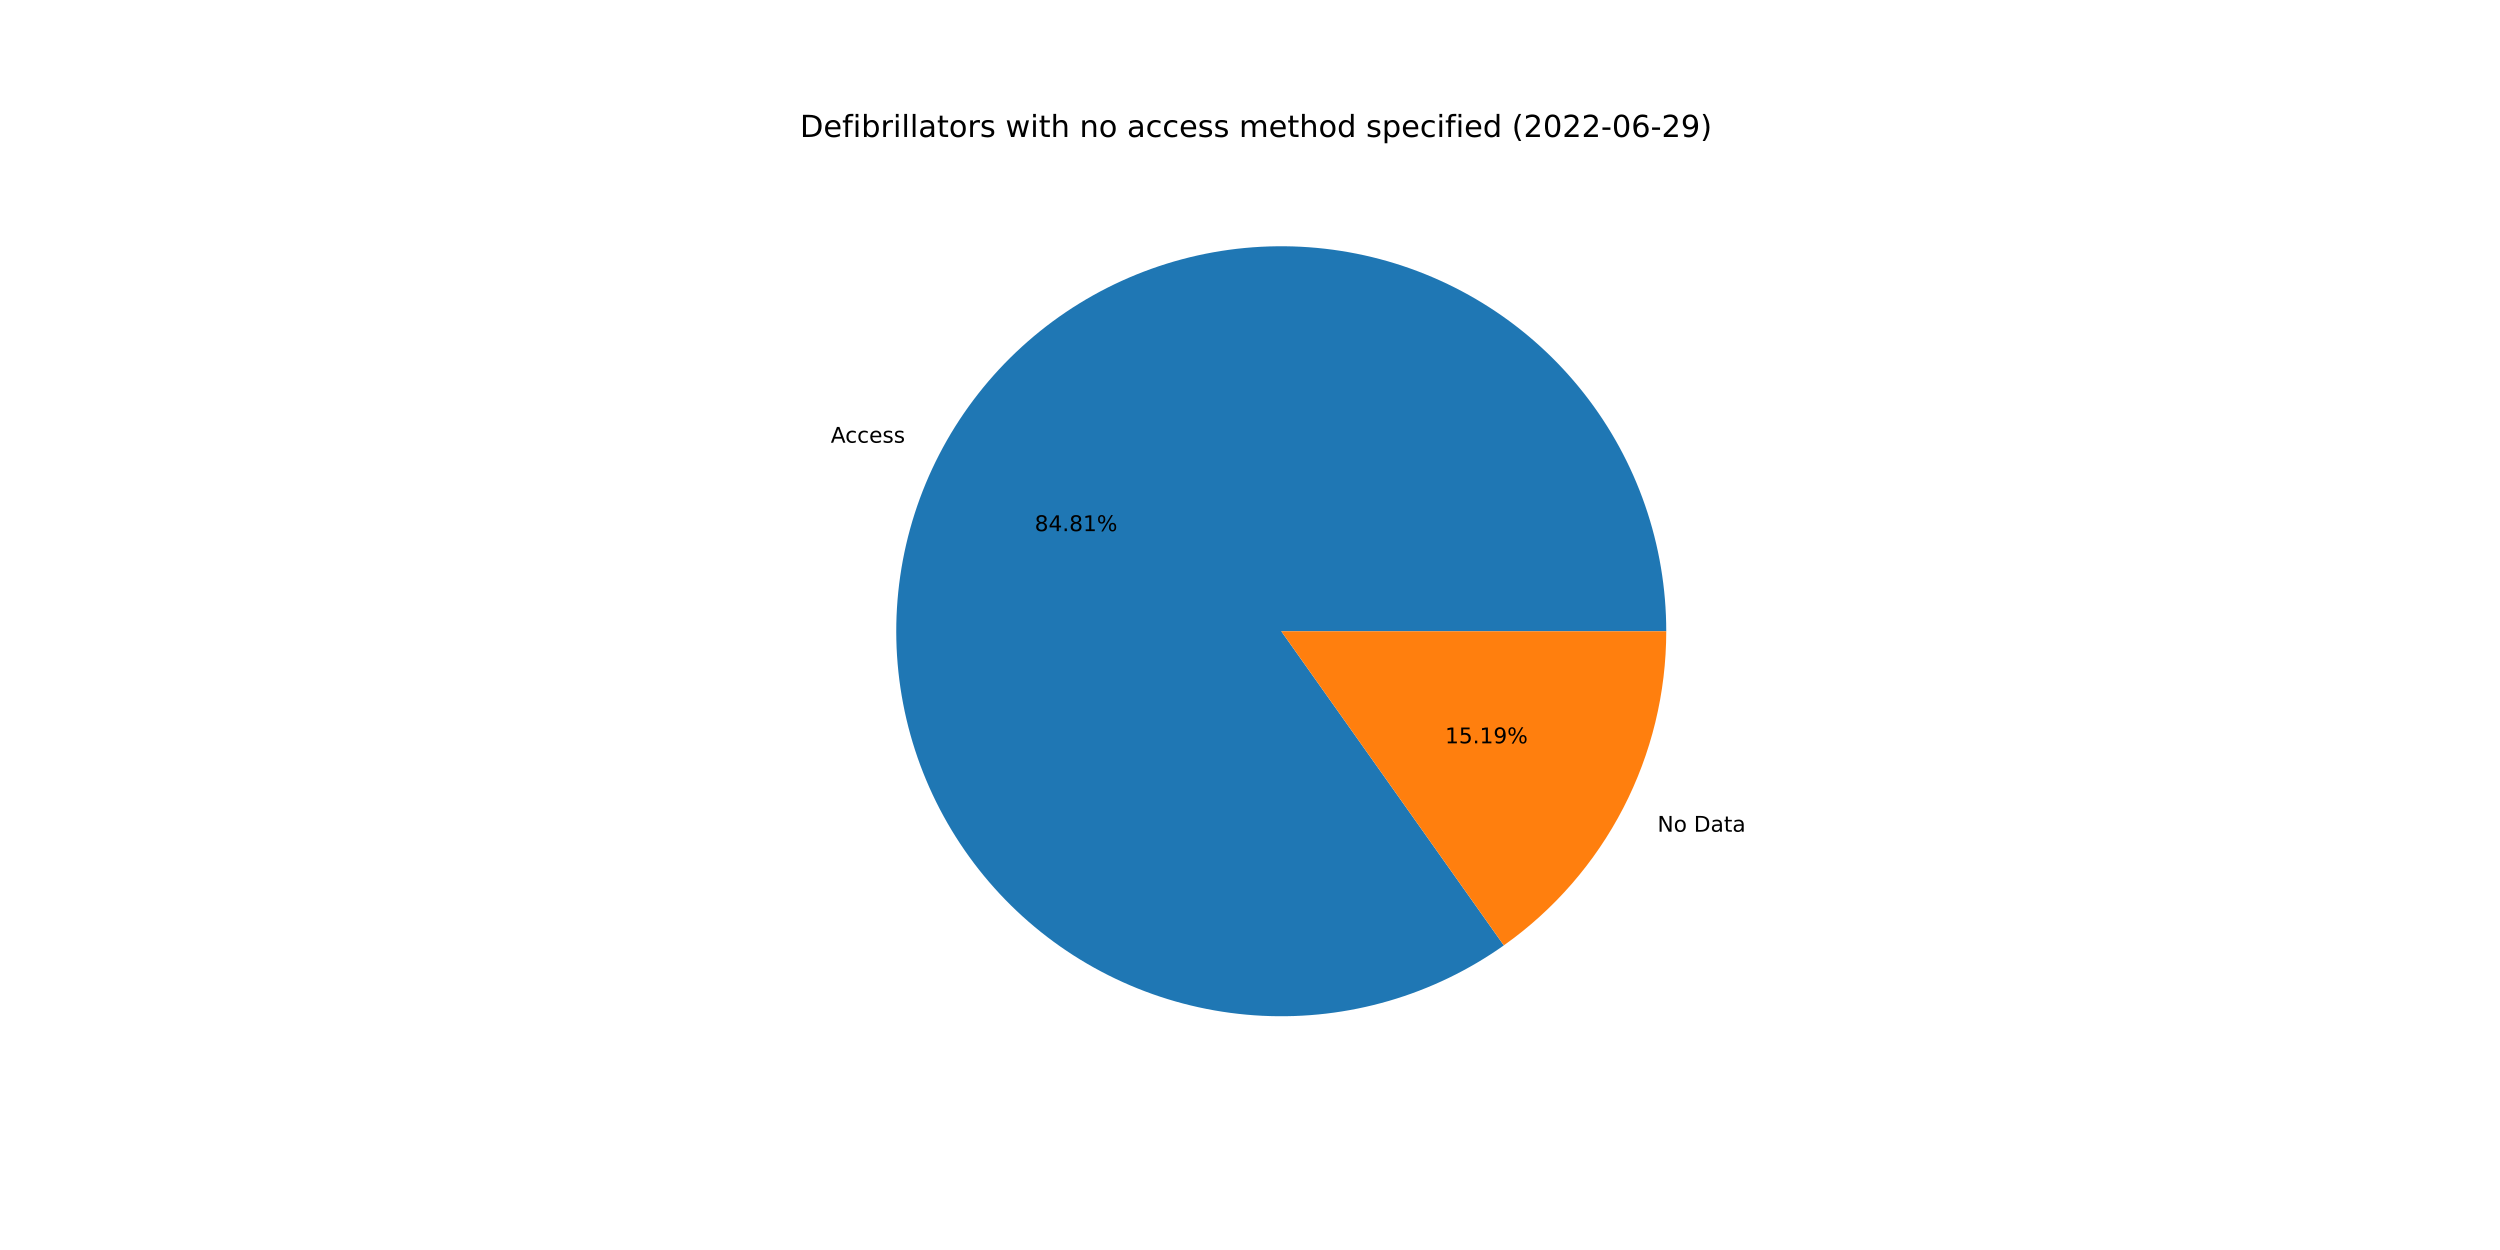
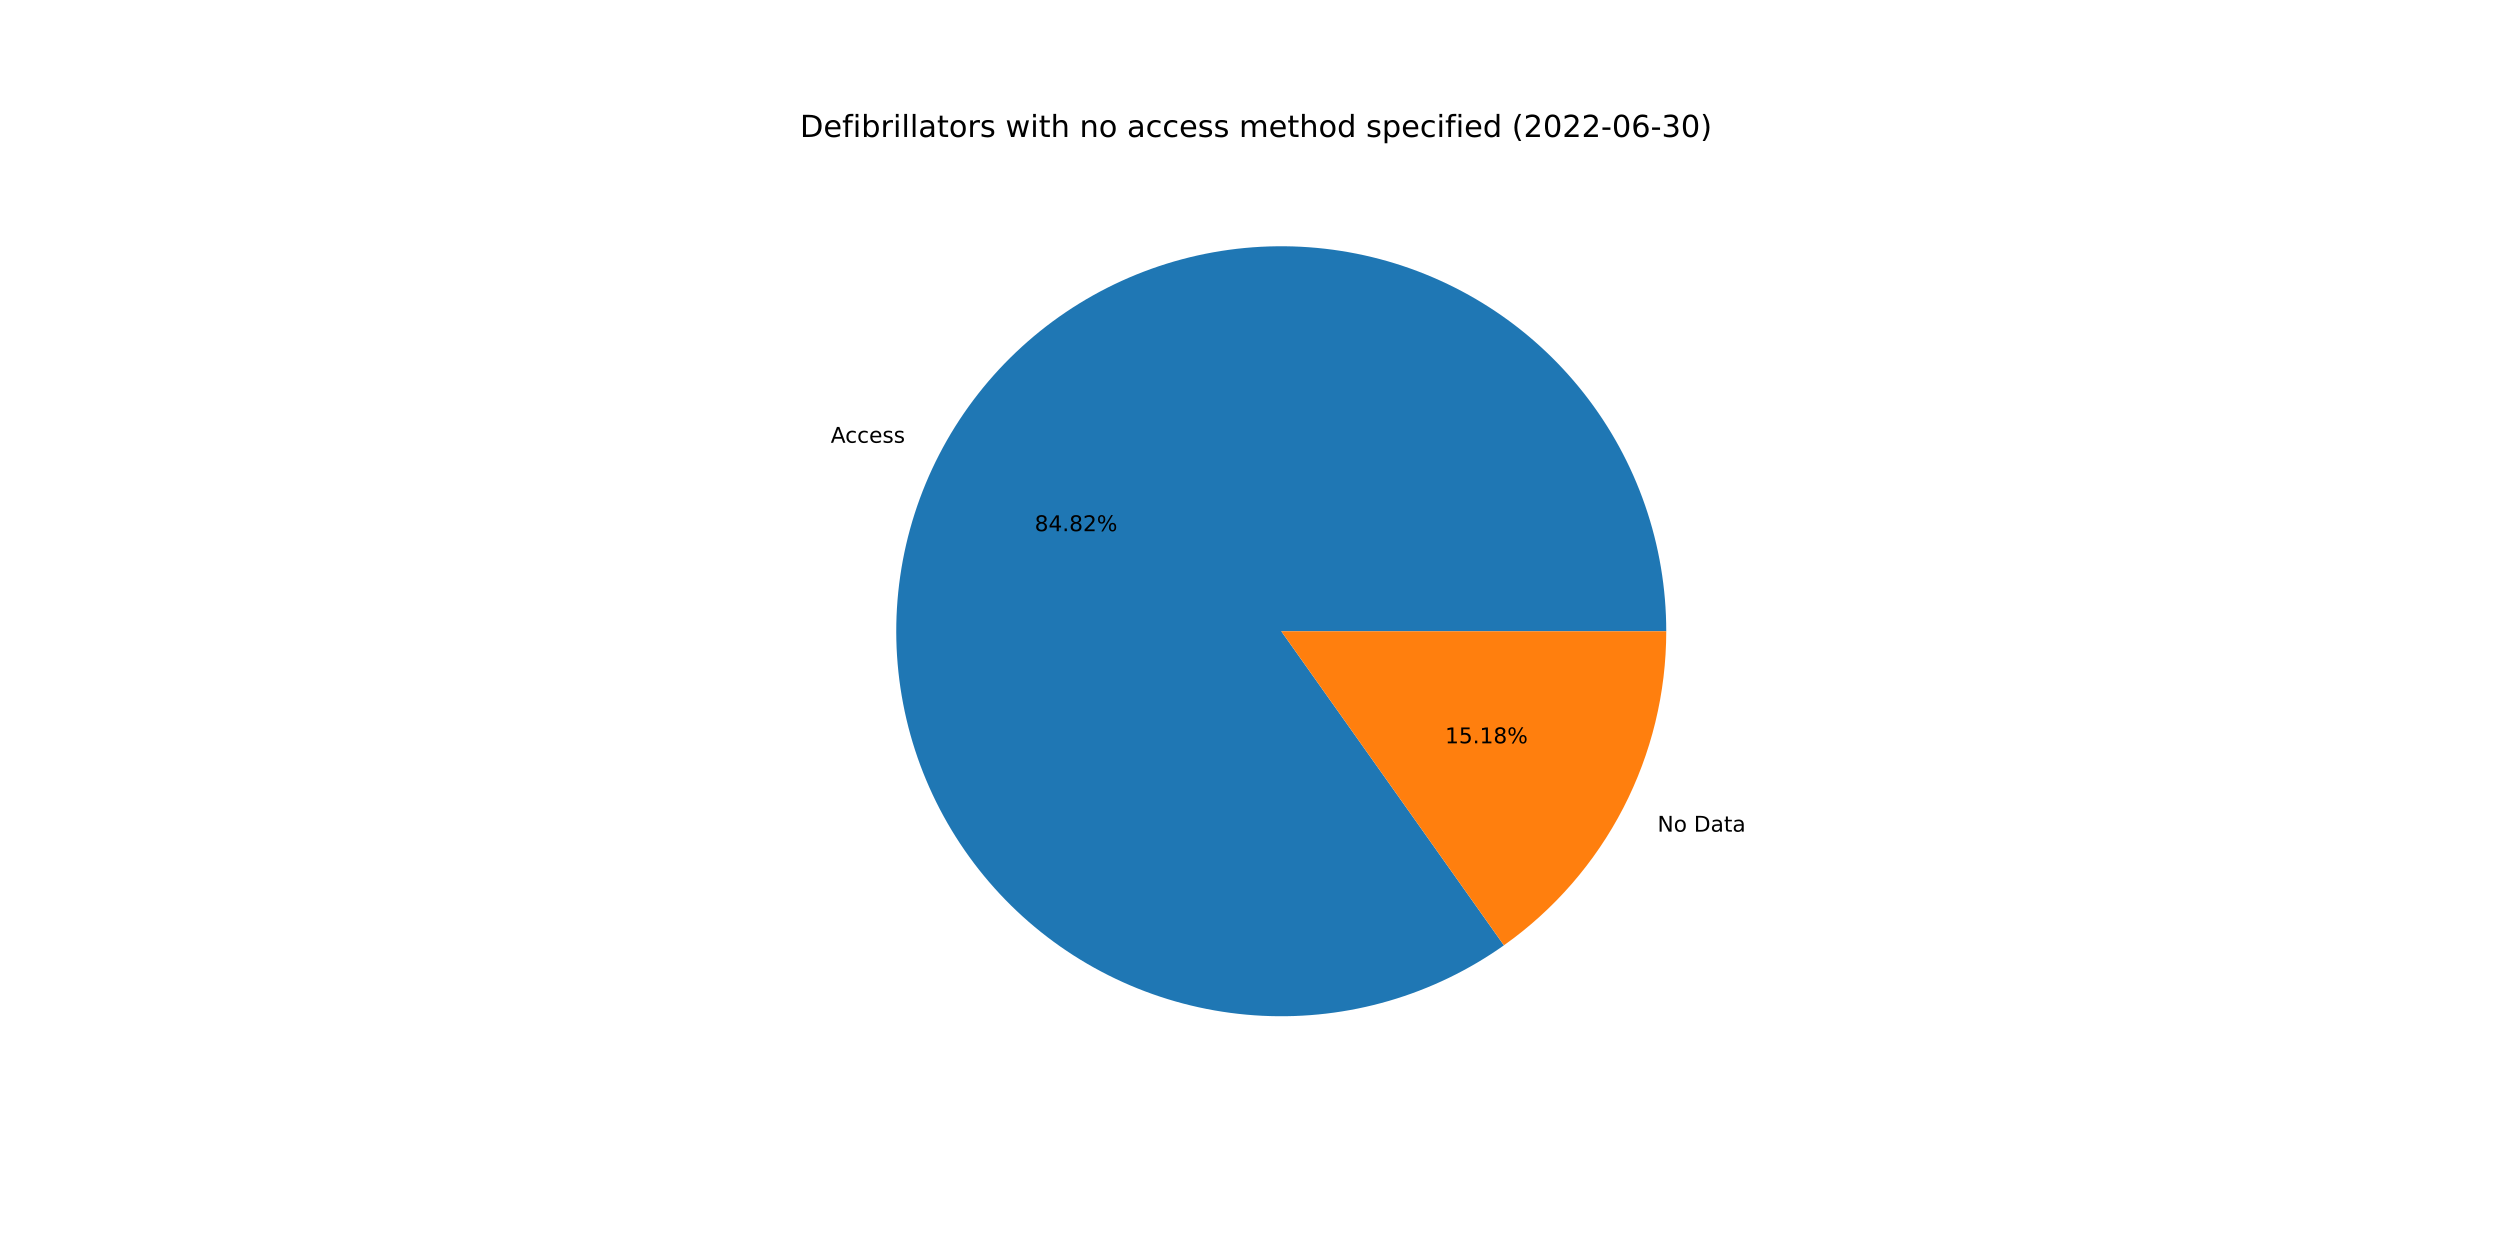
<svg xmlns="http://www.w3.org/2000/svg" xmlns:xlink="http://www.w3.org/1999/xlink" width="1152pt" height="576pt" viewBox="0 0 1152 576" version="1.1">
  <defs>
    <style type="text/css">*{stroke-linejoin: round; stroke-linecap: butt}</style>
  </defs>
  <g id="figure_1">
    <g id="patch_1">
      <path d="M 0 576  L 1152 576  L 1152 0  L 0 0  z " style="fill: #ffffff" />
    </g>
    <g id="axes_1">
      <g id="patch_2">
-         <path d="M 767.808 290.88  C 767.808 271.139 764.513 251.536 758.059 232.88  C 751.605 214.224 742.083 196.776 729.885 181.255  C 717.686 165.734 702.982 152.357 686.38 141.677  C 669.778 130.997 651.509 123.163 632.328 118.498  C 613.146 113.832 593.32 112.401 573.667 114.263  C 554.014 116.125 534.809 121.254 516.845 129.439  C 498.881 137.623 482.409 148.749 468.107 162.357  C 453.806 175.965 441.876 191.865 432.81 209.4  C 423.743 226.936 417.667 245.862 414.832 265.398  C 411.996 284.935 412.441 304.808 416.149 324.197  C 419.856 343.586 426.774 362.222 436.616 379.334  C 446.459 396.446 459.089 411.796 473.985 424.75  C 488.881 437.704 505.835 448.081 524.148 455.453  C 542.46 462.825 561.875 467.089 581.592 468.069  C 601.308 469.049 621.05 466.732 640.004 461.212  C 658.957 455.693 676.857 447.048 692.964 435.635  L 590.4 290.88  L 767.808 290.88  z " style="fill: #1f77b4" />
+         <path d="M 767.808 290.88  C 767.808 271.138 764.513 251.534 758.058 232.878  C 751.604 214.221 742.08 196.772 729.881 181.25  C 717.681 165.729 702.976 152.352 686.373 141.673  C 669.769 130.993 651.499 123.159 632.316 118.495  C 613.133 113.83 593.306 112.401 573.652 114.264  C 553.999 116.128 534.793 121.259 516.829 129.446  C 498.865 137.633 482.393 148.761 468.093 162.371  C 453.792 175.981 441.864 191.884 432.799 209.421  C 423.734 226.959 417.66 245.887 414.828 265.425  C 411.995 284.962 412.443 304.836 416.154 324.226  C 419.865 343.616 426.786 362.251 436.632 379.362  C 446.478 396.473 459.112 411.821 474.011 424.773  C 488.911 437.724 505.868 448.098 524.183 455.467  C 542.498 462.836 561.915 467.096 581.633 468.071  C 601.35 469.047 621.093 466.724 640.046 461.2  C 658.999 455.675 676.897 447.026 693.003 435.608  L 590.4 290.88  L 767.808 290.88  z " style="fill: #1f77b4" />
      </g>
      <g id="patch_3">
-         <path d="M 692.964 435.635  C 716.098 419.244 734.969 397.544 747.99 372.36  C 761.012 347.175 767.808 319.232 767.808 290.88  L 590.4 290.88  L 692.964 435.635  z " style="fill: #ff7f0e" />
+         <path d="M 693.003 435.608  C 716.125 419.216 734.987 397.518 748.001 372.339  C 761.015 347.159 767.808 319.224 767.808 290.88  L 590.4 290.88  L 693.003 435.608  z " style="fill: #ff7f0e" />
      </g>
      <g id="matplotlib.axis_1" />
      <g id="matplotlib.axis_2" />
      <g id="text_1">
-         <g transform="translate(382.8164 204.0119)scale(0.1 -0.1)">
+         <g transform="translate(382.8046 204.0347)scale(0.1 -0.1)">
          <defs>
            <path id="DejaVuSans-41" d="M 2188 4044  L 1331 1722  L 3047 1722  L 2188 4044  z M 1831 4666  L 2547 4666  L 4325 0  L 3669 0  L 3244 1197  L 1141 1197  L 716 0  L 50 0  L 1831 4666  z " transform="scale(0.015625)" />
            <path id="DejaVuSans-63" d="M 3122 3366  L 3122 2828  Q 2878 2963 2633 3030  Q 2388 3097 2138 3097  Q 1578 3097 1268 2742  Q 959 2388 959 1747  Q 959 1106 1268 751  Q 1578 397 2138 397  Q 2388 397 2633 464  Q 2878 531 3122 666  L 3122 134  Q 2881 22 2623 -34  Q 2366 -91 2075 -91  Q 1284 -91 818 406  Q 353 903 353 1747  Q 353 2603 823 3093  Q 1294 3584 2113 3584  Q 2378 3584 2631 3529  Q 2884 3475 3122 3366  z " transform="scale(0.015625)" />
            <path id="DejaVuSans-65" d="M 3597 1894  L 3597 1613  L 953 1613  Q 991 1019 1311 708  Q 1631 397 2203 397  Q 2534 397 2845 478  Q 3156 559 3463 722  L 3463 178  Q 3153 47 2828 -22  Q 2503 -91 2169 -91  Q 1331 -91 842 396  Q 353 884 353 1716  Q 353 2575 817 3079  Q 1281 3584 2069 3584  Q 2775 3584 3186 3129  Q 3597 2675 3597 1894  z M 3022 2063  Q 3016 2534 2758 2815  Q 2500 3097 2075 3097  Q 1594 3097 1305 2825  Q 1016 2553 972 2059  L 3022 2063  z " transform="scale(0.015625)" />
            <path id="DejaVuSans-73" d="M 2834 3397  L 2834 2853  Q 2591 2978 2328 3040  Q 2066 3103 1784 3103  Q 1356 3103 1142 2972  Q 928 2841 928 2578  Q 928 2378 1081 2264  Q 1234 2150 1697 2047  L 1894 2003  Q 2506 1872 2764 1633  Q 3022 1394 3022 966  Q 3022 478 2636 193  Q 2250 -91 1575 -91  Q 1294 -91 989 -36  Q 684 19 347 128  L 347 722  Q 666 556 975 473  Q 1284 391 1588 391  Q 1994 391 2212 530  Q 2431 669 2431 922  Q 2431 1156 2273 1281  Q 2116 1406 1581 1522  L 1381 1569  Q 847 1681 609 1914  Q 372 2147 372 2553  Q 372 3047 722 3315  Q 1072 3584 1716 3584  Q 2034 3584 2315 3537  Q 2597 3491 2834 3397  z " transform="scale(0.015625)" />
          </defs>
          <use xlink:href="#DejaVuSans-41" />
          <use xlink:href="#DejaVuSans-63" x="66.658" />
          <use xlink:href="#DejaVuSans-63" x="121.639" />
          <use xlink:href="#DejaVuSans-65" x="176.619" />
          <use xlink:href="#DejaVuSans-73" x="238.143" />
          <use xlink:href="#DejaVuSans-73" x="290.242" />
        </g>
      </g>
      <g id="text_2">
-         <g transform="translate(476.781 244.7516)scale(0.1 -0.1)">
+         <g transform="translate(476.7746 244.7641)scale(0.1 -0.1)">
          <defs>
            <path id="DejaVuSans-38" d="M 2034 2216  Q 1584 2216 1326 1975  Q 1069 1734 1069 1313  Q 1069 891 1326 650  Q 1584 409 2034 409  Q 2484 409 2743 651  Q 3003 894 3003 1313  Q 3003 1734 2745 1975  Q 2488 2216 2034 2216  z M 1403 2484  Q 997 2584 770 2862  Q 544 3141 544 3541  Q 544 4100 942 4425  Q 1341 4750 2034 4750  Q 2731 4750 3128 4425  Q 3525 4100 3525 3541  Q 3525 3141 3298 2862  Q 3072 2584 2669 2484  Q 3125 2378 3379 2068  Q 3634 1759 3634 1313  Q 3634 634 3220 271  Q 2806 -91 2034 -91  Q 1263 -91 848 271  Q 434 634 434 1313  Q 434 1759 690 2068  Q 947 2378 1403 2484  z M 1172 3481  Q 1172 3119 1398 2916  Q 1625 2713 2034 2713  Q 2441 2713 2670 2916  Q 2900 3119 2900 3481  Q 2900 3844 2670 4047  Q 2441 4250 2034 4250  Q 1625 4250 1398 4047  Q 1172 3844 1172 3481  z " transform="scale(0.015625)" />
            <path id="DejaVuSans-34" d="M 2419 4116  L 825 1625  L 2419 1625  L 2419 4116  z M 2253 4666  L 3047 4666  L 3047 1625  L 3713 1625  L 3713 1100  L 3047 1100  L 3047 0  L 2419 0  L 2419 1100  L 313 1100  L 313 1709  L 2253 4666  z " transform="scale(0.015625)" />
            <path id="DejaVuSans-2e" d="M 684 794  L 1344 794  L 1344 0  L 684 0  L 684 794  z " transform="scale(0.015625)" />
-             <path id="DejaVuSans-31" d="M 794 531  L 1825 531  L 1825 4091  L 703 3866  L 703 4441  L 1819 4666  L 2450 4666  L 2450 531  L 3481 531  L 3481 0  L 794 0  L 794 531  z " transform="scale(0.015625)" />
+             <path id="DejaVuSans-32" d="M 1228 531  L 3431 531  L 3431 0  L 469 0  L 469 531  Q 828 903 1448 1529  Q 2069 2156 2228 2338  Q 2531 2678 2651 2914  Q 2772 3150 2772 3378  Q 2772 3750 2511 3984  Q 2250 4219 1831 4219  Q 1534 4219 1204 4116  Q 875 4013 500 3803  L 500 4441  Q 881 4594 1212 4672  Q 1544 4750 1819 4750  Q 2544 4750 2975 4387  Q 3406 4025 3406 3419  Q 3406 3131 3298 2873  Q 3191 2616 2906 2266  Q 2828 2175 2409 1742  Q 1991 1309 1228 531  z " transform="scale(0.015625)" />
            <path id="DejaVuSans-25" d="M 4653 2053  Q 4381 2053 4226 1822  Q 4072 1591 4072 1178  Q 4072 772 4226 539  Q 4381 306 4653 306  Q 4919 306 5073 539  Q 5228 772 5228 1178  Q 5228 1588 5073 1820  Q 4919 2053 4653 2053  z M 4653 2450  Q 5147 2450 5437 2106  Q 5728 1763 5728 1178  Q 5728 594 5436 251  Q 5144 -91 4653 -91  Q 4153 -91 3862 251  Q 3572 594 3572 1178  Q 3572 1766 3864 2108  Q 4156 2450 4653 2450  z M 1428 4353  Q 1159 4353 1004 4120  Q 850 3888 850 3481  Q 850 3069 1003 2837  Q 1156 2606 1428 2606  Q 1700 2606 1854 2837  Q 2009 3069 2009 3481  Q 2009 3884 1853 4118  Q 1697 4353 1428 4353  z M 4250 4750  L 4750 4750  L 1831 -91  L 1331 -91  L 4250 4750  z M 1428 4750  Q 1922 4750 2215 4408  Q 2509 4066 2509 3481  Q 2509 2891 2217 2550  Q 1925 2209 1428 2209  Q 931 2209 642 2551  Q 353 2894 353 3481  Q 353 4063 643 4406  Q 934 4750 1428 4750  z " transform="scale(0.015625)" />
          </defs>
          <use xlink:href="#DejaVuSans-38" />
          <use xlink:href="#DejaVuSans-34" x="63.623" />
          <use xlink:href="#DejaVuSans-2e" x="127.246" />
          <use xlink:href="#DejaVuSans-38" x="159.033" />
-           <use xlink:href="#DejaVuSans-31" x="222.656" />
+           <use xlink:href="#DejaVuSans-32" x="222.656" />
          <use xlink:href="#DejaVuSans-25" x="286.279" />
        </g>
      </g>
      <g id="text_3">
-         <g transform="translate(763.7492 383.2669)scale(0.1 -0.1)">
+         <g transform="translate(763.7611 383.244)scale(0.1 -0.1)">
          <defs>
            <path id="DejaVuSans-4e" d="M 628 4666  L 1478 4666  L 3547 763  L 3547 4666  L 4159 4666  L 4159 0  L 3309 0  L 1241 3903  L 1241 0  L 628 0  L 628 4666  z " transform="scale(0.015625)" />
            <path id="DejaVuSans-6f" d="M 1959 3097  Q 1497 3097 1228 2736  Q 959 2375 959 1747  Q 959 1119 1226 758  Q 1494 397 1959 397  Q 2419 397 2687 759  Q 2956 1122 2956 1747  Q 2956 2369 2687 2733  Q 2419 3097 1959 3097  z M 1959 3584  Q 2709 3584 3137 3096  Q 3566 2609 3566 1747  Q 3566 888 3137 398  Q 2709 -91 1959 -91  Q 1206 -91 779 398  Q 353 888 353 1747  Q 353 2609 779 3096  Q 1206 3584 1959 3584  z " transform="scale(0.015625)" />
            <path id="DejaVuSans-20" transform="scale(0.015625)" />
            <path id="DejaVuSans-44" d="M 1259 4147  L 1259 519  L 2022 519  Q 2988 519 3436 956  Q 3884 1394 3884 2338  Q 3884 3275 3436 3711  Q 2988 4147 2022 4147  L 1259 4147  z M 628 4666  L 1925 4666  Q 3281 4666 3915 4102  Q 4550 3538 4550 2338  Q 4550 1131 3912 565  Q 3275 0 1925 0  L 628 0  L 628 4666  z " transform="scale(0.015625)" />
            <path id="DejaVuSans-61" d="M 2194 1759  Q 1497 1759 1228 1600  Q 959 1441 959 1056  Q 959 750 1161 570  Q 1363 391 1709 391  Q 2188 391 2477 730  Q 2766 1069 2766 1631  L 2766 1759  L 2194 1759  z M 3341 1997  L 3341 0  L 2766 0  L 2766 531  Q 2569 213 2275 61  Q 1981 -91 1556 -91  Q 1019 -91 701 211  Q 384 513 384 1019  Q 384 1609 779 1909  Q 1175 2209 1959 2209  L 2766 2209  L 2766 2266  Q 2766 2663 2505 2880  Q 2244 3097 1772 3097  Q 1472 3097 1187 3025  Q 903 2953 641 2809  L 641 3341  Q 956 3463 1253 3523  Q 1550 3584 1831 3584  Q 2591 3584 2966 3190  Q 3341 2797 3341 1997  z " transform="scale(0.015625)" />
            <path id="DejaVuSans-74" d="M 1172 4494  L 1172 3500  L 2356 3500  L 2356 3053  L 1172 3053  L 1172 1153  Q 1172 725 1289 603  Q 1406 481 1766 481  L 2356 481  L 2356 0  L 1766 0  Q 1100 0 847 248  Q 594 497 594 1153  L 594 3053  L 172 3053  L 172 3500  L 594 3500  L 594 4494  L 1172 4494  z " transform="scale(0.015625)" />
          </defs>
          <use xlink:href="#DejaVuSans-4e" />
          <use xlink:href="#DejaVuSans-6f" x="74.805" />
          <use xlink:href="#DejaVuSans-20" x="135.986" />
          <use xlink:href="#DejaVuSans-44" x="167.773" />
          <use xlink:href="#DejaVuSans-61" x="244.775" />
          <use xlink:href="#DejaVuSans-74" x="306.055" />
          <use xlink:href="#DejaVuSans-61" x="345.264" />
        </g>
      </g>
      <g id="text_4">
-         <g transform="translate(665.8893 342.5271)scale(0.1 -0.1)">
+         <g transform="translate(665.8957 342.5146)scale(0.1 -0.1)">
          <defs>
+             <path id="DejaVuSans-31" d="M 794 531  L 1825 531  L 1825 4091  L 703 3866  L 703 4441  L 1819 4666  L 2450 4666  L 2450 531  L 3481 531  L 3481 0  L 794 0  L 794 531  z " transform="scale(0.015625)" />
            <path id="DejaVuSans-35" d="M 691 4666  L 3169 4666  L 3169 4134  L 1269 4134  L 1269 2991  Q 1406 3038 1543 3061  Q 1681 3084 1819 3084  Q 2600 3084 3056 2656  Q 3513 2228 3513 1497  Q 3513 744 3044 326  Q 2575 -91 1722 -91  Q 1428 -91 1123 -41  Q 819 9 494 109  L 494 744  Q 775 591 1075 516  Q 1375 441 1709 441  Q 2250 441 2565 725  Q 2881 1009 2881 1497  Q 2881 1984 2565 2268  Q 2250 2553 1709 2553  Q 1456 2553 1204 2497  Q 953 2441 691 2322  L 691 4666  z " transform="scale(0.015625)" />
-             <path id="DejaVuSans-39" d="M 703 97  L 703 672  Q 941 559 1184 500  Q 1428 441 1663 441  Q 2288 441 2617 861  Q 2947 1281 2994 2138  Q 2813 1869 2534 1725  Q 2256 1581 1919 1581  Q 1219 1581 811 2004  Q 403 2428 403 3163  Q 403 3881 828 4315  Q 1253 4750 1959 4750  Q 2769 4750 3195 4129  Q 3622 3509 3622 2328  Q 3622 1225 3098 567  Q 2575 -91 1691 -91  Q 1453 -91 1209 -44  Q 966 3 703 97  z M 1959 2075  Q 2384 2075 2632 2365  Q 2881 2656 2881 3163  Q 2881 3666 2632 3958  Q 2384 4250 1959 4250  Q 1534 4250 1286 3958  Q 1038 3666 1038 3163  Q 1038 2656 1286 2365  Q 1534 2075 1959 2075  z " transform="scale(0.015625)" />
          </defs>
          <use xlink:href="#DejaVuSans-31" />
          <use xlink:href="#DejaVuSans-35" x="63.623" />
          <use xlink:href="#DejaVuSans-2e" x="127.246" />
          <use xlink:href="#DejaVuSans-31" x="159.033" />
-           <use xlink:href="#DejaVuSans-39" x="222.656" />
+           <use xlink:href="#DejaVuSans-38" x="222.656" />
          <use xlink:href="#DejaVuSans-25" x="286.279" />
        </g>
      </g>
      <g id="text_5">
        <g transform="translate(368.64 63.12)scale(0.14 -0.14)">
          <defs>
            <path id="DejaVuSans-66" d="M 2375 4863  L 2375 4384  L 1825 4384  Q 1516 4384 1395 4259  Q 1275 4134 1275 3809  L 1275 3500  L 2222 3500  L 2222 3053  L 1275 3053  L 1275 0  L 697 0  L 697 3053  L 147 3053  L 147 3500  L 697 3500  L 697 3744  Q 697 4328 969 4595  Q 1241 4863 1831 4863  L 2375 4863  z " transform="scale(0.015625)" />
            <path id="DejaVuSans-69" d="M 603 3500  L 1178 3500  L 1178 0  L 603 0  L 603 3500  z M 603 4863  L 1178 4863  L 1178 4134  L 603 4134  L 603 4863  z " transform="scale(0.015625)" />
            <path id="DejaVuSans-62" d="M 3116 1747  Q 3116 2381 2855 2742  Q 2594 3103 2138 3103  Q 1681 3103 1420 2742  Q 1159 2381 1159 1747  Q 1159 1113 1420 752  Q 1681 391 2138 391  Q 2594 391 2855 752  Q 3116 1113 3116 1747  z M 1159 2969  Q 1341 3281 1617 3432  Q 1894 3584 2278 3584  Q 2916 3584 3314 3078  Q 3713 2572 3713 1747  Q 3713 922 3314 415  Q 2916 -91 2278 -91  Q 1894 -91 1617 61  Q 1341 213 1159 525  L 1159 0  L 581 0  L 581 4863  L 1159 4863  L 1159 2969  z " transform="scale(0.015625)" />
            <path id="DejaVuSans-72" d="M 2631 2963  Q 2534 3019 2420 3045  Q 2306 3072 2169 3072  Q 1681 3072 1420 2755  Q 1159 2438 1159 1844  L 1159 0  L 581 0  L 581 3500  L 1159 3500  L 1159 2956  Q 1341 3275 1631 3429  Q 1922 3584 2338 3584  Q 2397 3584 2469 3576  Q 2541 3569 2628 3553  L 2631 2963  z " transform="scale(0.015625)" />
            <path id="DejaVuSans-6c" d="M 603 4863  L 1178 4863  L 1178 0  L 603 0  L 603 4863  z " transform="scale(0.015625)" />
            <path id="DejaVuSans-77" d="M 269 3500  L 844 3500  L 1563 769  L 2278 3500  L 2956 3500  L 3675 769  L 4391 3500  L 4966 3500  L 4050 0  L 3372 0  L 2619 2869  L 1863 0  L 1184 0  L 269 3500  z " transform="scale(0.015625)" />
            <path id="DejaVuSans-68" d="M 3513 2113  L 3513 0  L 2938 0  L 2938 2094  Q 2938 2591 2744 2837  Q 2550 3084 2163 3084  Q 1697 3084 1428 2787  Q 1159 2491 1159 1978  L 1159 0  L 581 0  L 581 4863  L 1159 4863  L 1159 2956  Q 1366 3272 1645 3428  Q 1925 3584 2291 3584  Q 2894 3584 3203 3211  Q 3513 2838 3513 2113  z " transform="scale(0.015625)" />
            <path id="DejaVuSans-6e" d="M 3513 2113  L 3513 0  L 2938 0  L 2938 2094  Q 2938 2591 2744 2837  Q 2550 3084 2163 3084  Q 1697 3084 1428 2787  Q 1159 2491 1159 1978  L 1159 0  L 581 0  L 581 3500  L 1159 3500  L 1159 2956  Q 1366 3272 1645 3428  Q 1925 3584 2291 3584  Q 2894 3584 3203 3211  Q 3513 2838 3513 2113  z " transform="scale(0.015625)" />
            <path id="DejaVuSans-6d" d="M 3328 2828  Q 3544 3216 3844 3400  Q 4144 3584 4550 3584  Q 5097 3584 5394 3201  Q 5691 2819 5691 2113  L 5691 0  L 5113 0  L 5113 2094  Q 5113 2597 4934 2840  Q 4756 3084 4391 3084  Q 3944 3084 3684 2787  Q 3425 2491 3425 1978  L 3425 0  L 2847 0  L 2847 2094  Q 2847 2600 2669 2842  Q 2491 3084 2119 3084  Q 1678 3084 1418 2786  Q 1159 2488 1159 1978  L 1159 0  L 581 0  L 581 3500  L 1159 3500  L 1159 2956  Q 1356 3278 1631 3431  Q 1906 3584 2284 3584  Q 2666 3584 2933 3390  Q 3200 3197 3328 2828  z " transform="scale(0.015625)" />
            <path id="DejaVuSans-64" d="M 2906 2969  L 2906 4863  L 3481 4863  L 3481 0  L 2906 0  L 2906 525  Q 2725 213 2448 61  Q 2172 -91 1784 -91  Q 1150 -91 751 415  Q 353 922 353 1747  Q 353 2572 751 3078  Q 1150 3584 1784 3584  Q 2172 3584 2448 3432  Q 2725 3281 2906 2969  z M 947 1747  Q 947 1113 1208 752  Q 1469 391 1925 391  Q 2381 391 2643 752  Q 2906 1113 2906 1747  Q 2906 2381 2643 2742  Q 2381 3103 1925 3103  Q 1469 3103 1208 2742  Q 947 2381 947 1747  z " transform="scale(0.015625)" />
            <path id="DejaVuSans-70" d="M 1159 525  L 1159 -1331  L 581 -1331  L 581 3500  L 1159 3500  L 1159 2969  Q 1341 3281 1617 3432  Q 1894 3584 2278 3584  Q 2916 3584 3314 3078  Q 3713 2572 3713 1747  Q 3713 922 3314 415  Q 2916 -91 2278 -91  Q 1894 -91 1617 61  Q 1341 213 1159 525  z M 3116 1747  Q 3116 2381 2855 2742  Q 2594 3103 2138 3103  Q 1681 3103 1420 2742  Q 1159 2381 1159 1747  Q 1159 1113 1420 752  Q 1681 391 2138 391  Q 2594 391 2855 752  Q 3116 1113 3116 1747  z " transform="scale(0.015625)" />
            <path id="DejaVuSans-28" d="M 1984 4856  Q 1566 4138 1362 3434  Q 1159 2731 1159 2009  Q 1159 1288 1364 580  Q 1569 -128 1984 -844  L 1484 -844  Q 1016 -109 783 600  Q 550 1309 550 2009  Q 550 2706 781 3412  Q 1013 4119 1484 4856  L 1984 4856  z " transform="scale(0.015625)" />
-             <path id="DejaVuSans-32" d="M 1228 531  L 3431 531  L 3431 0  L 469 0  L 469 531  Q 828 903 1448 1529  Q 2069 2156 2228 2338  Q 2531 2678 2651 2914  Q 2772 3150 2772 3378  Q 2772 3750 2511 3984  Q 2250 4219 1831 4219  Q 1534 4219 1204 4116  Q 875 4013 500 3803  L 500 4441  Q 881 4594 1212 4672  Q 1544 4750 1819 4750  Q 2544 4750 2975 4387  Q 3406 4025 3406 3419  Q 3406 3131 3298 2873  Q 3191 2616 2906 2266  Q 2828 2175 2409 1742  Q 1991 1309 1228 531  z " transform="scale(0.015625)" />
            <path id="DejaVuSans-30" d="M 2034 4250  Q 1547 4250 1301 3770  Q 1056 3291 1056 2328  Q 1056 1369 1301 889  Q 1547 409 2034 409  Q 2525 409 2770 889  Q 3016 1369 3016 2328  Q 3016 3291 2770 3770  Q 2525 4250 2034 4250  z M 2034 4750  Q 2819 4750 3233 4129  Q 3647 3509 3647 2328  Q 3647 1150 3233 529  Q 2819 -91 2034 -91  Q 1250 -91 836 529  Q 422 1150 422 2328  Q 422 3509 836 4129  Q 1250 4750 2034 4750  z " transform="scale(0.015625)" />
            <path id="DejaVuSans-2d" d="M 313 2009  L 1997 2009  L 1997 1497  L 313 1497  L 313 2009  z " transform="scale(0.015625)" />
            <path id="DejaVuSans-36" d="M 2113 2584  Q 1688 2584 1439 2293  Q 1191 2003 1191 1497  Q 1191 994 1439 701  Q 1688 409 2113 409  Q 2538 409 2786 701  Q 3034 994 3034 1497  Q 3034 2003 2786 2293  Q 2538 2584 2113 2584  z M 3366 4563  L 3366 3988  Q 3128 4100 2886 4159  Q 2644 4219 2406 4219  Q 1781 4219 1451 3797  Q 1122 3375 1075 2522  Q 1259 2794 1537 2939  Q 1816 3084 2150 3084  Q 2853 3084 3261 2657  Q 3669 2231 3669 1497  Q 3669 778 3244 343  Q 2819 -91 2113 -91  Q 1303 -91 875 529  Q 447 1150 447 2328  Q 447 3434 972 4092  Q 1497 4750 2381 4750  Q 2619 4750 2861 4703  Q 3103 4656 3366 4563  z " transform="scale(0.015625)" />
+             <path id="DejaVuSans-33" d="M 2597 2516  Q 3050 2419 3304 2112  Q 3559 1806 3559 1356  Q 3559 666 3084 287  Q 2609 -91 1734 -91  Q 1441 -91 1130 -33  Q 819 25 488 141  L 488 750  Q 750 597 1062 519  Q 1375 441 1716 441  Q 2309 441 2620 675  Q 2931 909 2931 1356  Q 2931 1769 2642 2001  Q 2353 2234 1838 2234  L 1294 2234  L 1294 2753  L 1863 2753  Q 2328 2753 2575 2939  Q 2822 3125 2822 3475  Q 2822 3834 2567 4026  Q 2313 4219 1838 4219  Q 1578 4219 1281 4162  Q 984 4106 628 3988  L 628 4550  Q 988 4650 1302 4700  Q 1616 4750 1894 4750  Q 2613 4750 3031 4423  Q 3450 4097 3450 3541  Q 3450 3153 3228 2886  Q 3006 2619 2597 2516  z " transform="scale(0.015625)" />
            <path id="DejaVuSans-29" d="M 513 4856  L 1013 4856  Q 1481 4119 1714 3412  Q 1947 2706 1947 2009  Q 1947 1309 1714 600  Q 1481 -109 1013 -844  L 513 -844  Q 928 -128 1133 580  Q 1338 1288 1338 2009  Q 1338 2731 1133 3434  Q 928 4138 513 4856  z " transform="scale(0.015625)" />
          </defs>
          <use xlink:href="#DejaVuSans-44" />
          <use xlink:href="#DejaVuSans-65" x="77.002" />
          <use xlink:href="#DejaVuSans-66" x="138.525" />
          <use xlink:href="#DejaVuSans-69" x="173.73" />
          <use xlink:href="#DejaVuSans-62" x="201.514" />
          <use xlink:href="#DejaVuSans-72" x="264.99" />
          <use xlink:href="#DejaVuSans-69" x="306.104" />
          <use xlink:href="#DejaVuSans-6c" x="333.887" />
          <use xlink:href="#DejaVuSans-6c" x="361.67" />
          <use xlink:href="#DejaVuSans-61" x="389.453" />
          <use xlink:href="#DejaVuSans-74" x="450.732" />
          <use xlink:href="#DejaVuSans-6f" x="489.941" />
          <use xlink:href="#DejaVuSans-72" x="551.123" />
          <use xlink:href="#DejaVuSans-73" x="592.236" />
          <use xlink:href="#DejaVuSans-20" x="644.336" />
          <use xlink:href="#DejaVuSans-77" x="676.123" />
          <use xlink:href="#DejaVuSans-69" x="757.91" />
          <use xlink:href="#DejaVuSans-74" x="785.693" />
          <use xlink:href="#DejaVuSans-68" x="824.902" />
          <use xlink:href="#DejaVuSans-20" x="888.281" />
          <use xlink:href="#DejaVuSans-6e" x="920.068" />
          <use xlink:href="#DejaVuSans-6f" x="983.447" />
          <use xlink:href="#DejaVuSans-20" x="1044.629" />
          <use xlink:href="#DejaVuSans-61" x="1076.416" />
          <use xlink:href="#DejaVuSans-63" x="1137.695" />
          <use xlink:href="#DejaVuSans-63" x="1192.676" />
          <use xlink:href="#DejaVuSans-65" x="1247.656" />
          <use xlink:href="#DejaVuSans-73" x="1309.18" />
          <use xlink:href="#DejaVuSans-73" x="1361.279" />
          <use xlink:href="#DejaVuSans-20" x="1413.379" />
          <use xlink:href="#DejaVuSans-6d" x="1445.166" />
          <use xlink:href="#DejaVuSans-65" x="1542.578" />
          <use xlink:href="#DejaVuSans-74" x="1604.102" />
          <use xlink:href="#DejaVuSans-68" x="1643.311" />
          <use xlink:href="#DejaVuSans-6f" x="1706.689" />
          <use xlink:href="#DejaVuSans-64" x="1767.871" />
          <use xlink:href="#DejaVuSans-20" x="1831.348" />
          <use xlink:href="#DejaVuSans-73" x="1863.135" />
          <use xlink:href="#DejaVuSans-70" x="1915.234" />
          <use xlink:href="#DejaVuSans-65" x="1978.711" />
          <use xlink:href="#DejaVuSans-63" x="2040.234" />
          <use xlink:href="#DejaVuSans-69" x="2095.215" />
          <use xlink:href="#DejaVuSans-66" x="2122.998" />
          <use xlink:href="#DejaVuSans-69" x="2158.203" />
          <use xlink:href="#DejaVuSans-65" x="2185.986" />
          <use xlink:href="#DejaVuSans-64" x="2247.51" />
          <use xlink:href="#DejaVuSans-20" x="2310.986" />
          <use xlink:href="#DejaVuSans-28" x="2342.773" />
          <use xlink:href="#DejaVuSans-32" x="2381.787" />
          <use xlink:href="#DejaVuSans-30" x="2445.41" />
          <use xlink:href="#DejaVuSans-32" x="2509.033" />
          <use xlink:href="#DejaVuSans-32" x="2572.656" />
          <use xlink:href="#DejaVuSans-2d" x="2636.279" />
          <use xlink:href="#DejaVuSans-30" x="2672.363" />
          <use xlink:href="#DejaVuSans-36" x="2735.986" />
          <use xlink:href="#DejaVuSans-2d" x="2799.609" />
-           <use xlink:href="#DejaVuSans-32" x="2835.693" />
-           <use xlink:href="#DejaVuSans-39" x="2899.316" />
+           <use xlink:href="#DejaVuSans-33" x="2835.693" />
+           <use xlink:href="#DejaVuSans-30" x="2899.316" />
          <use xlink:href="#DejaVuSans-29" x="2962.939" />
        </g>
      </g>
    </g>
  </g>
</svg>
